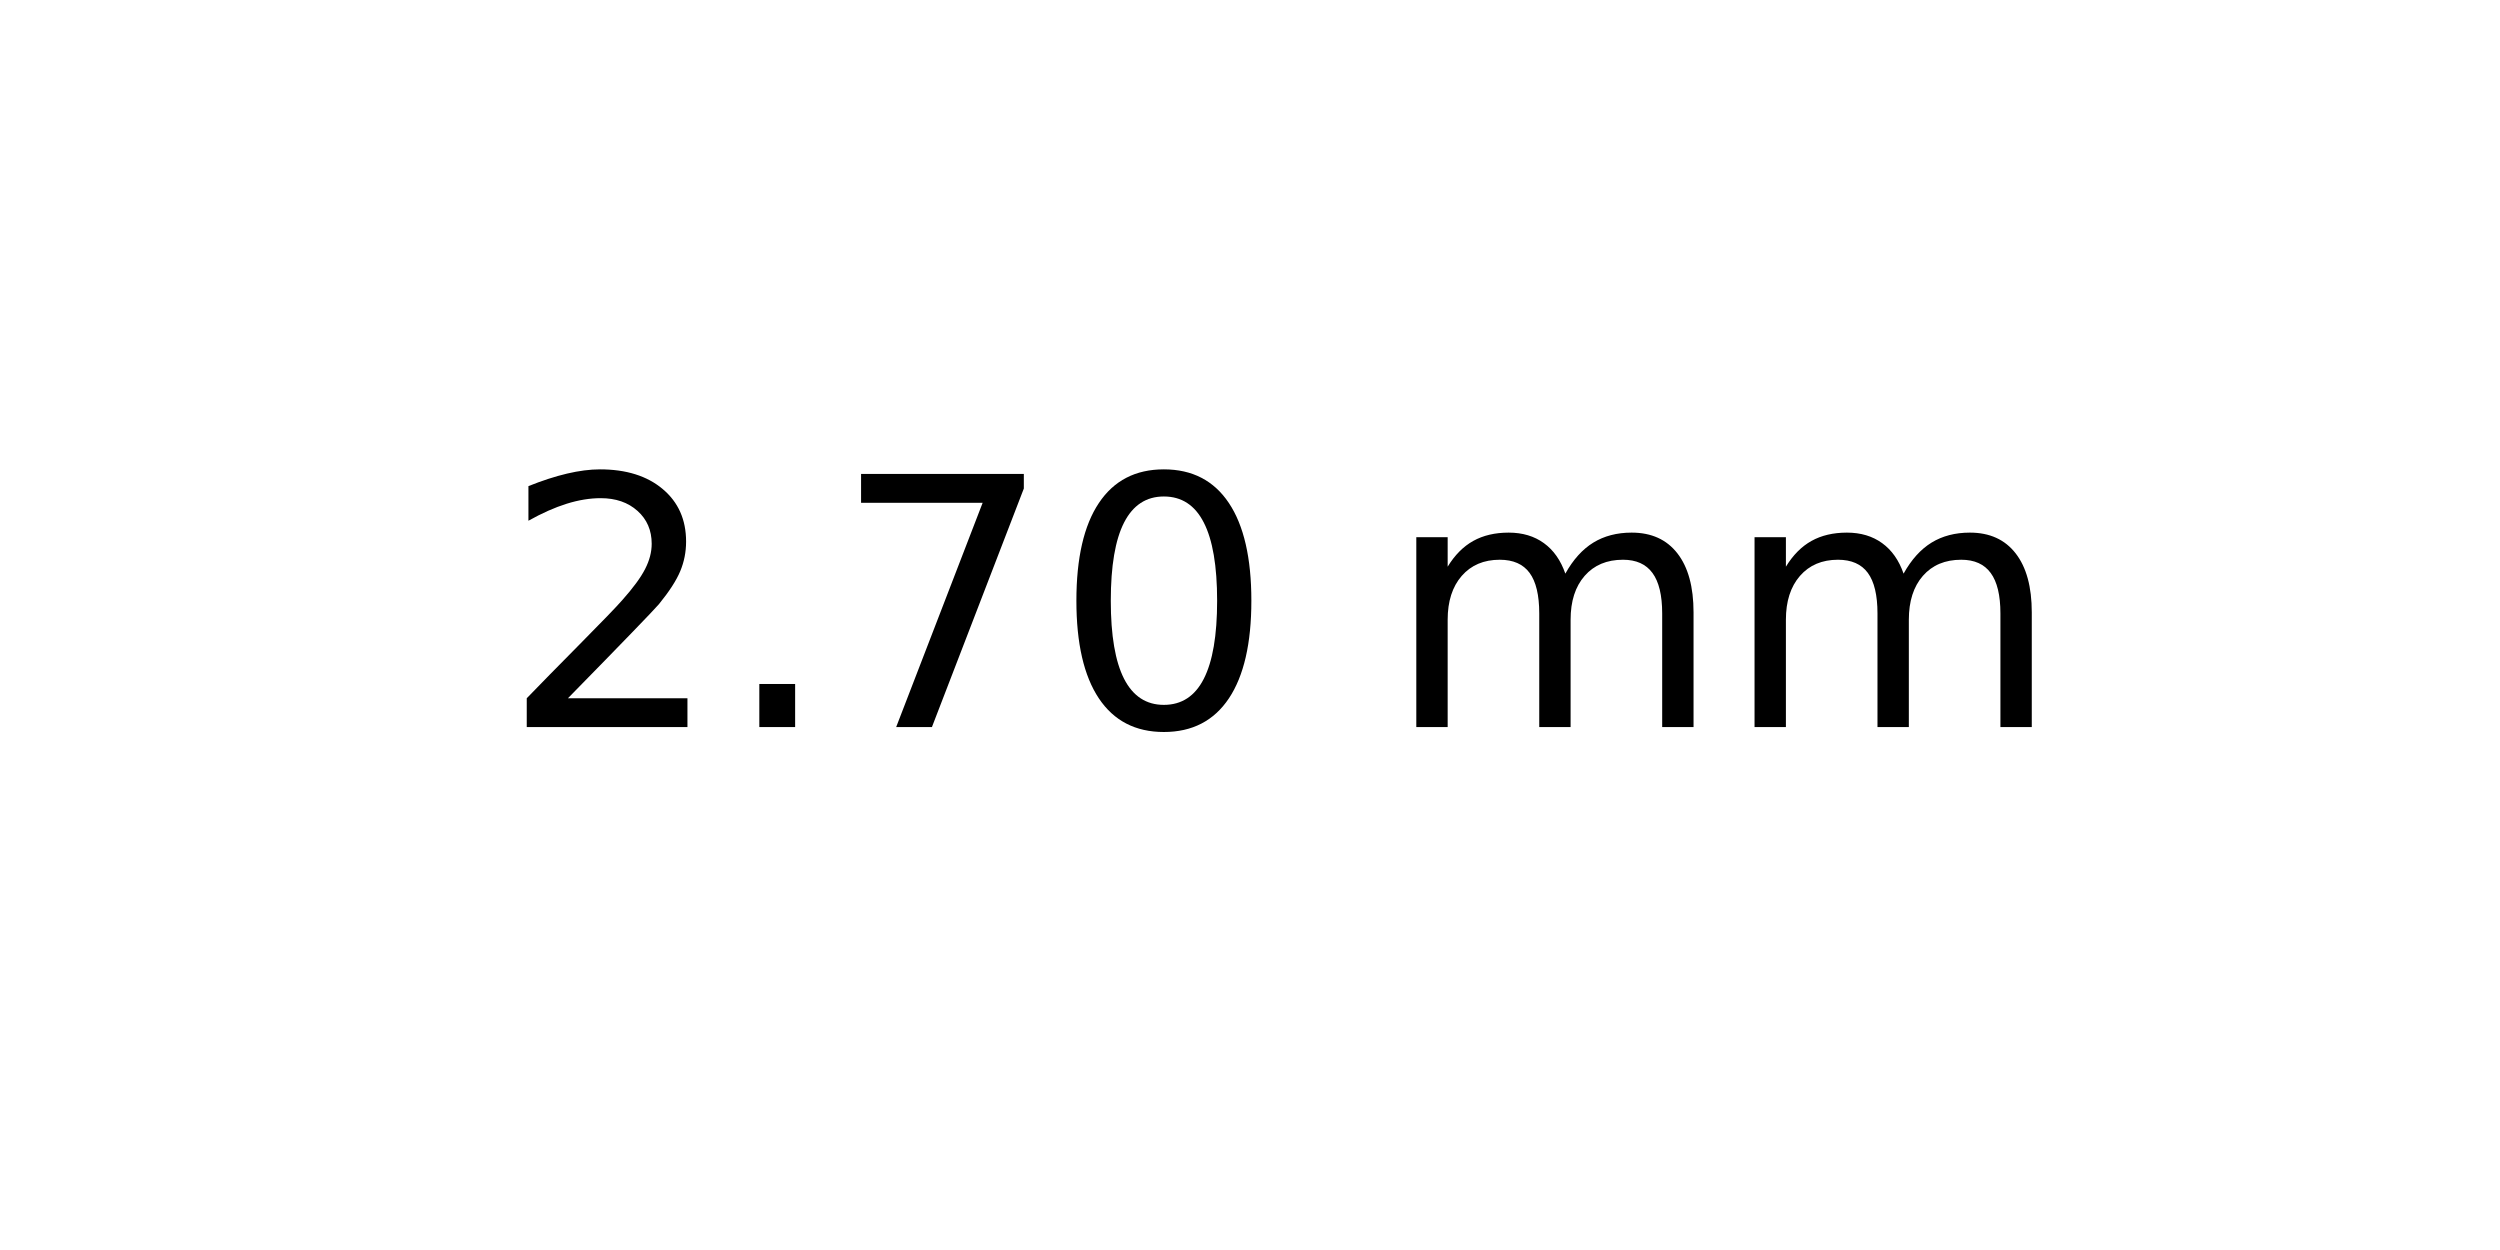
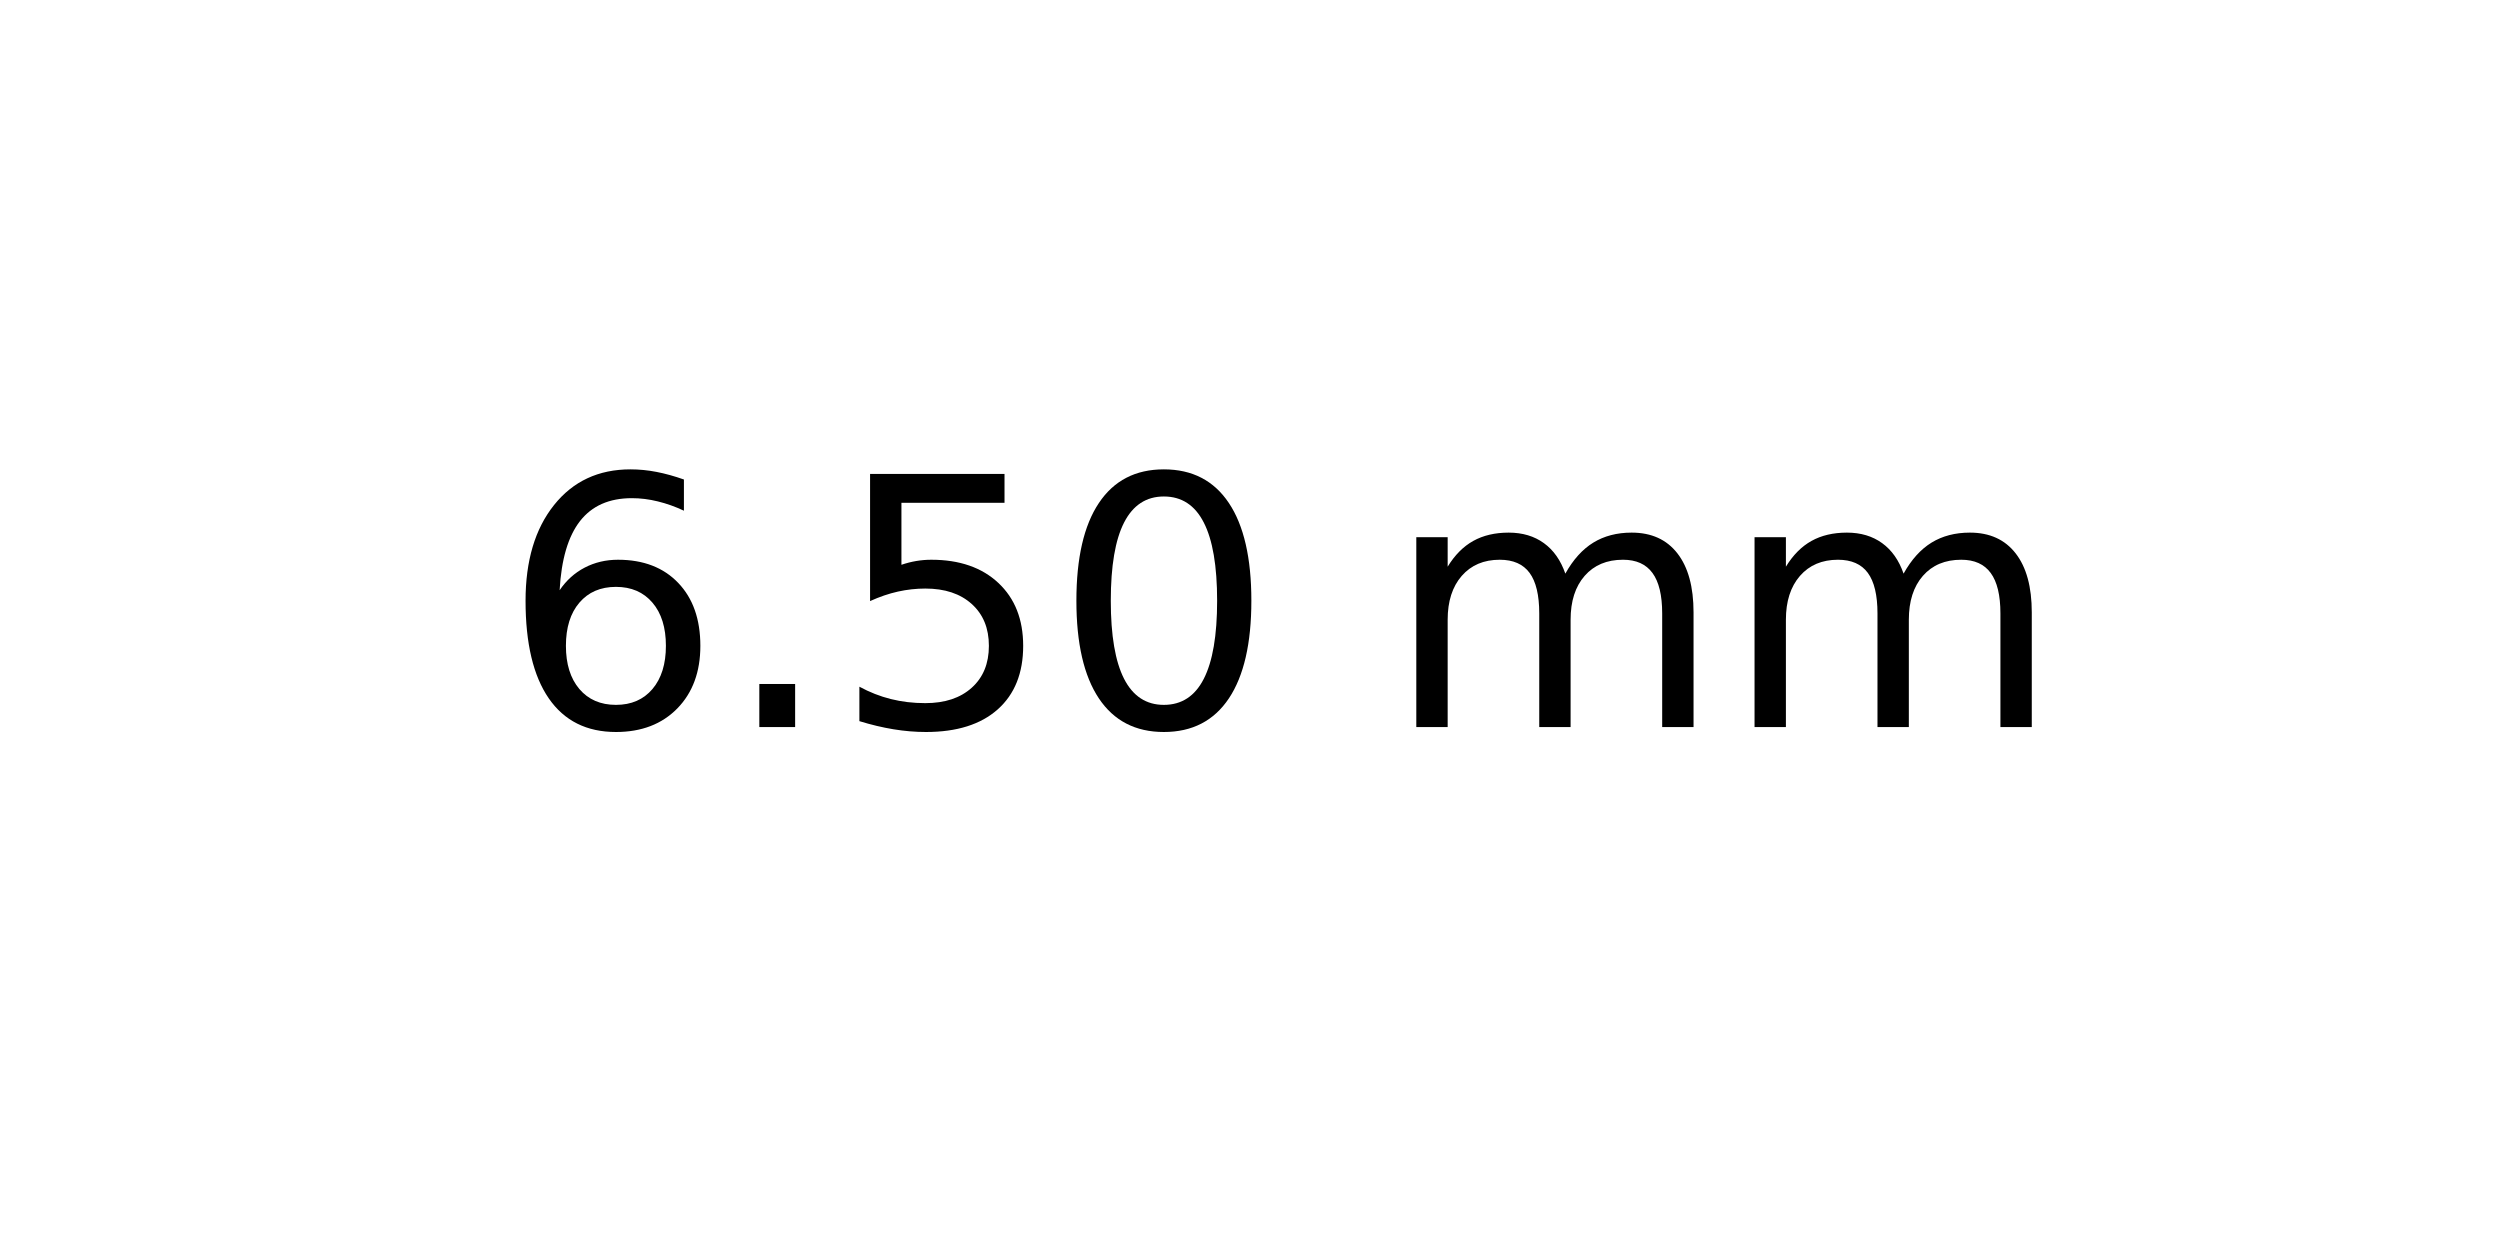
<svg xmlns="http://www.w3.org/2000/svg" xmlns:xlink="http://www.w3.org/1999/xlink" width="72pt" height="36pt" viewBox="0 0 72 36" version="1.1">
  <defs>
    <style type="text/css">*{stroke-linejoin: round; stroke-linecap: butt}</style>
  </defs>
  <g id="figure_1">
    <g id="axes_1">
      <g id="text_1">
        <g transform="translate(14.4375 20.93937) scale(0.1 -0.1)">
          <defs>
-             <path id="DejaVuSans-32" d="M 1228 531  L 3431 531  L 3431 0  L 469 0  L 469 531  Q 828 903 1448 1529  Q 2069 2156 2228 2338  Q 2531 2678 2651 2914  Q 2772 3150 2772 3378  Q 2772 3750 2511 3984  Q 2250 4219 1831 4219  Q 1534 4219 1204 4116  Q 875 4013 500 3803  L 500 4441  Q 881 4594 1212 4672  Q 1544 4750 1819 4750  Q 2544 4750 2975 4387  Q 3406 4025 3406 3419  Q 3406 3131 3298 2873  Q 3191 2616 2906 2266  Q 2828 2175 2409 1742  Q 1991 1309 1228 531  z " transform="scale(0.015625)" />
+             <path id="DejaVuSans-36" d="M 2113 2584  Q 1688 2584 1439 2293  Q 1191 2003 1191 1497  Q 1191 994 1439 701  Q 1688 409 2113 409  Q 2538 409 2786 701  Q 3034 994 3034 1497  Q 3034 2003 2786 2293  Q 2538 2584 2113 2584  z M 3366 4563  L 3366 3988  Q 3128 4100 2886 4159  Q 2644 4219 2406 4219  Q 1781 4219 1451 3797  Q 1122 3375 1075 2522  Q 1259 2794 1537 2939  Q 1816 3084 2150 3084  Q 2853 3084 3261 2657  Q 3669 2231 3669 1497  Q 3669 778 3244 343  Q 2819 -91 2113 -91  Q 1303 -91 875 529  Q 447 1150 447 2328  Q 447 3434 972 4092  Q 1497 4750 2381 4750  Q 2619 4750 2861 4703  Q 3103 4656 3366 4563  z " transform="scale(0.015625)" />
            <path id="DejaVuSans-2e" d="M 684 794  L 1344 794  L 1344 0  L 684 0  L 684 794  z " transform="scale(0.015625)" />
-             <path id="DejaVuSans-37" d="M 525 4666  L 3525 4666  L 3525 4397  L 1831 0  L 1172 0  L 2766 4134  L 525 4134  L 525 4666  z " transform="scale(0.015625)" />
+             <path id="DejaVuSans-35" d="M 691 4666  L 3169 4666  L 3169 4134  L 1269 4134  L 1269 2991  Q 1406 3038 1543 3061  Q 1681 3084 1819 3084  Q 2600 3084 3056 2656  Q 3513 2228 3513 1497  Q 3513 744 3044 326  Q 2575 -91 1722 -91  Q 1428 -91 1123 -41  Q 819 9 494 109  L 494 744  Q 775 591 1075 516  Q 1375 441 1709 441  Q 2250 441 2565 725  Q 2881 1009 2881 1497  Q 2881 1984 2565 2268  Q 2250 2553 1709 2553  Q 1456 2553 1204 2497  Q 953 2441 691 2322  L 691 4666  z " transform="scale(0.015625)" />
            <path id="DejaVuSans-30" d="M 2034 4250  Q 1547 4250 1301 3770  Q 1056 3291 1056 2328  Q 1056 1369 1301 889  Q 1547 409 2034 409  Q 2525 409 2770 889  Q 3016 1369 3016 2328  Q 3016 3291 2770 3770  Q 2525 4250 2034 4250  z M 2034 4750  Q 2819 4750 3233 4129  Q 3647 3509 3647 2328  Q 3647 1150 3233 529  Q 2819 -91 2034 -91  Q 1250 -91 836 529  Q 422 1150 422 2328  Q 422 3509 836 4129  Q 1250 4750 2034 4750  z " transform="scale(0.015625)" />
            <path id="DejaVuSans-20" transform="scale(0.015625)" />
            <path id="DejaVuSans-6d" d="M 3328 2828  Q 3544 3216 3844 3400  Q 4144 3584 4550 3584  Q 5097 3584 5394 3201  Q 5691 2819 5691 2113  L 5691 0  L 5113 0  L 5113 2094  Q 5113 2597 4934 2840  Q 4756 3084 4391 3084  Q 3944 3084 3684 2787  Q 3425 2491 3425 1978  L 3425 0  L 2847 0  L 2847 2094  Q 2847 2600 2669 2842  Q 2491 3084 2119 3084  Q 1678 3084 1418 2786  Q 1159 2488 1159 1978  L 1159 0  L 581 0  L 581 3500  L 1159 3500  L 1159 2956  Q 1356 3278 1631 3431  Q 1906 3584 2284 3584  Q 2666 3584 2933 3390  Q 3200 3197 3328 2828  z " transform="scale(0.015625)" />
          </defs>
-           <use xlink:href="#DejaVuSans-32" />
+           <use xlink:href="#DejaVuSans-36" />
          <use xlink:href="#DejaVuSans-2e" x="63.623" />
-           <use xlink:href="#DejaVuSans-37" x="95.41" />
+           <use xlink:href="#DejaVuSans-35" x="95.41" />
          <use xlink:href="#DejaVuSans-30" x="159.033" />
          <use xlink:href="#DejaVuSans-20" x="222.656" />
          <use xlink:href="#DejaVuSans-6d" x="254.443" />
          <use xlink:href="#DejaVuSans-6d" x="351.855" />
        </g>
      </g>
    </g>
  </g>
</svg>
